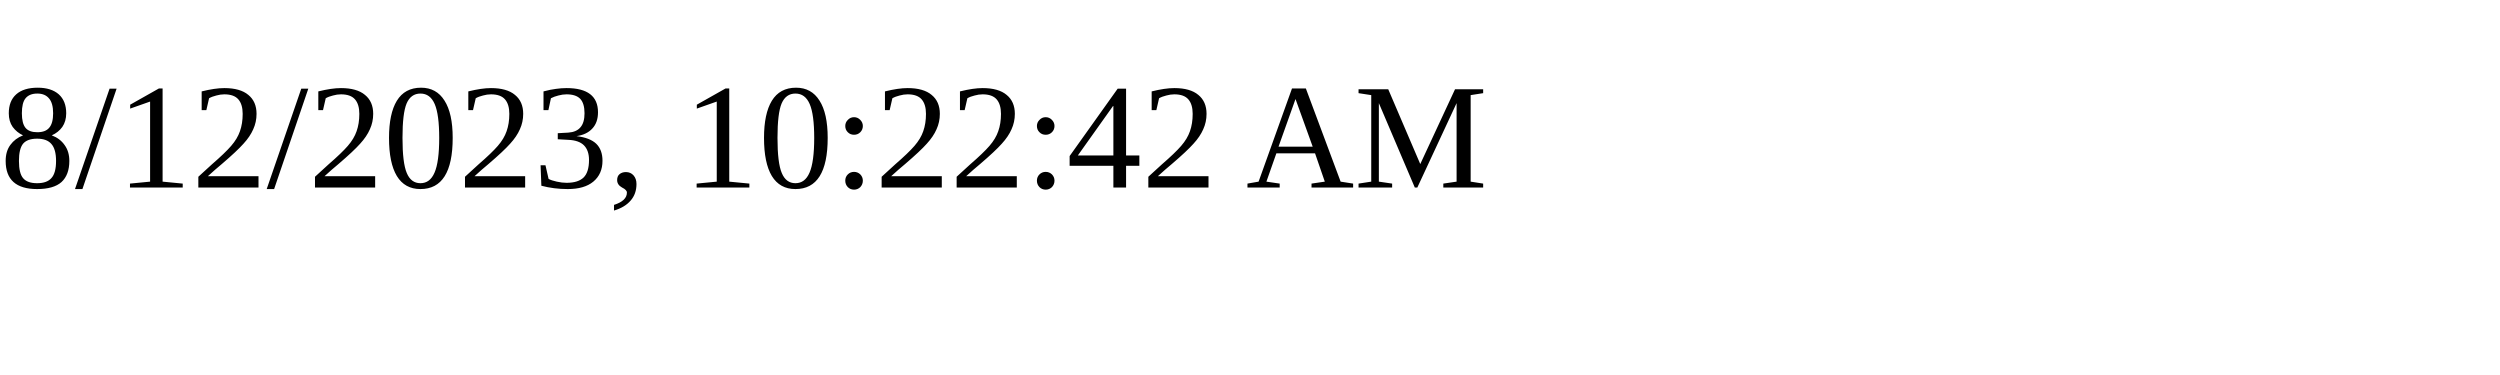
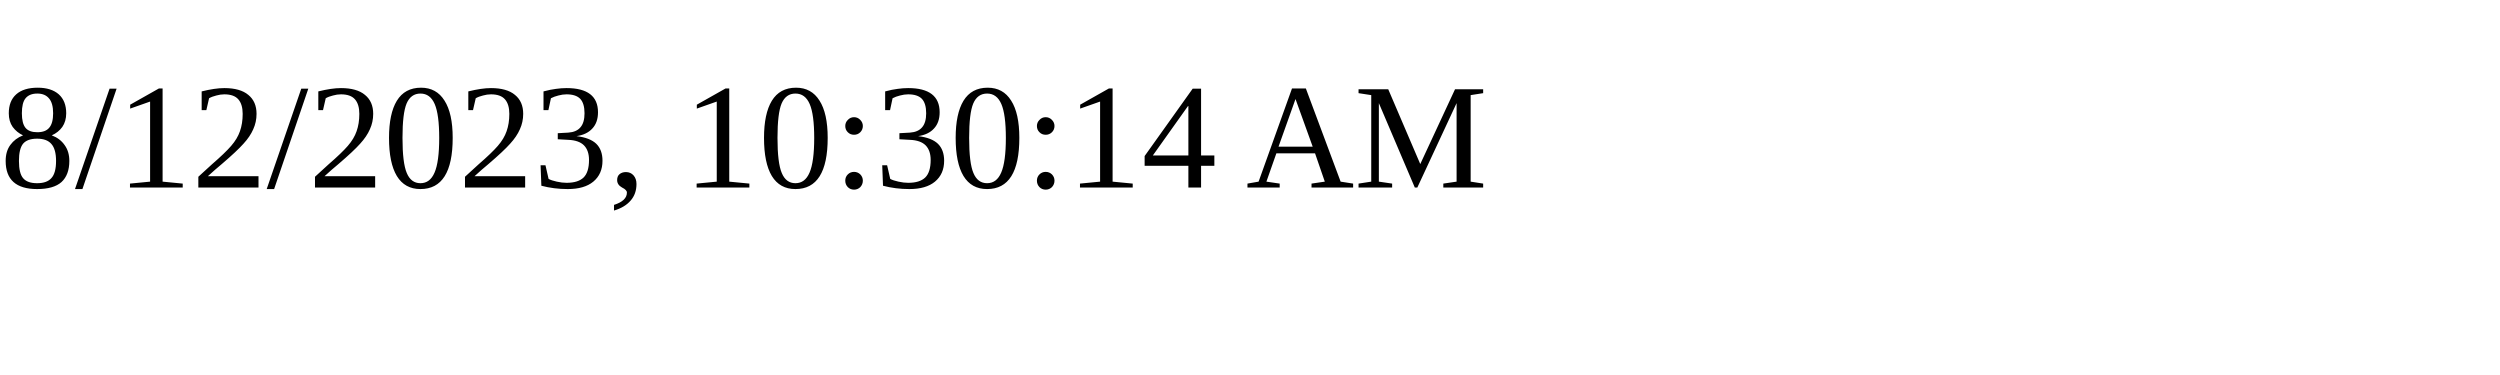
<svg xmlns="http://www.w3.org/2000/svg" height="30" width="200">
-   <text x="0" y="15">8/12/2023, 10:22:42 AM</text>
+   <text x="0" y="15">8/12/2023, 10:30:14 AM</text>
</svg>
